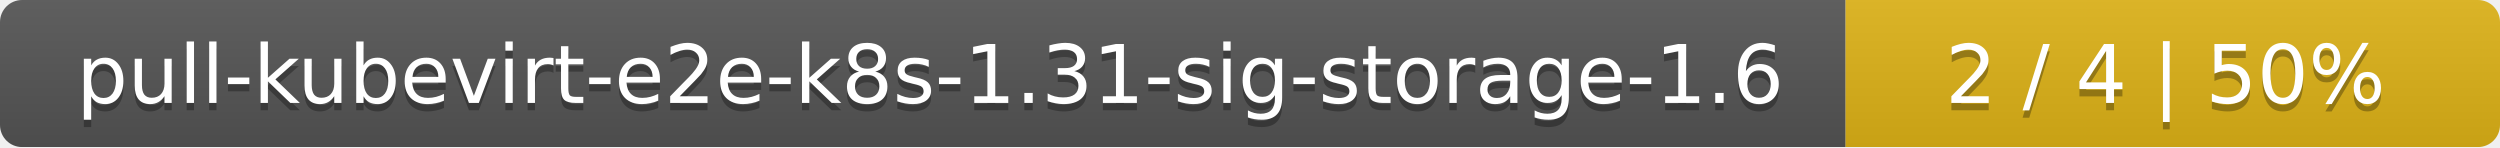
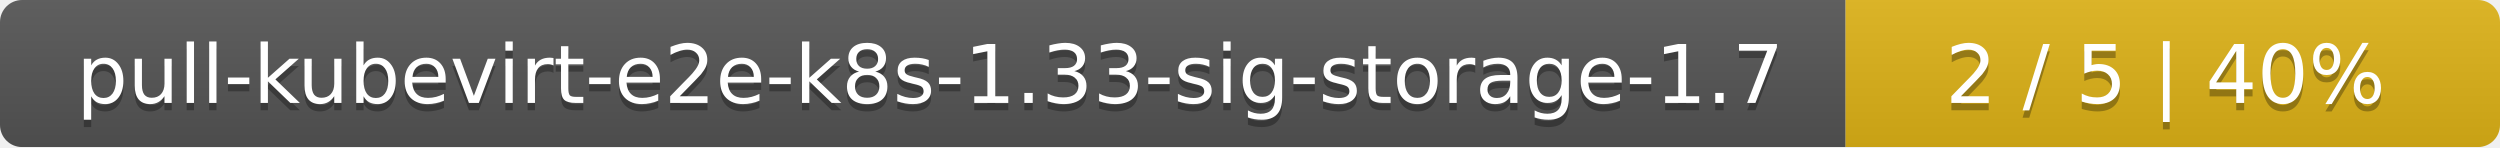
<svg xmlns="http://www.w3.org/2000/svg" width="340" height="20">
  <linearGradient id="smooth" x2="0" y2="100%">
    <stop offset="0" stop-color="#bbb" stop-opacity=".1" />
    <stop offset="1" stop-opacity=".1" />
  </linearGradient>
  <mask id="round">
    <rect width="340" height="20" rx="3" fill="#fff" />
  </mask>
  <g mask="url(#round)">
    <rect width="251" height="20" fill="#555" />
    <rect x="251" width="89" height="20" fill="#dfb317" />
    <rect width="340" height="20" fill="url(#smooth)" />
  </g>
  <g fill="#fff" text-anchor="middle" font-family="DejaVu Sans,Verdana,Geneva,sans-serif" font-size="11">
-     <text x="126.5" y="15" fill="#010101" fill-opacity=".3">pull-kubevirt-e2e-k8s-1.31-sig-storage-1.6</text>
-     <text x="126.5" y="14">pull-kubevirt-e2e-k8s-1.31-sig-storage-1.6</text>
-     <text x="294.5" y="15" fill="#010101" fill-opacity=".3">2 / 4    |    50%</text>
-     <text x="294.5" y="14">2 / 4    |    50%</text>
+     <text x="126.5" y="15" fill="#010101" fill-opacity=".3">pull-kubevirt-e2e-k8s-1.33-sig-storage-1.7</text>
+     <text x="126.5" y="14">pull-kubevirt-e2e-k8s-1.33-sig-storage-1.7</text>
+     <text x="294.5" y="15" fill="#010101" fill-opacity=".3">2 / 5    |    40%</text>
+     <text x="294.5" y="14">2 / 5    |    40%</text>
  </g>
</svg>
